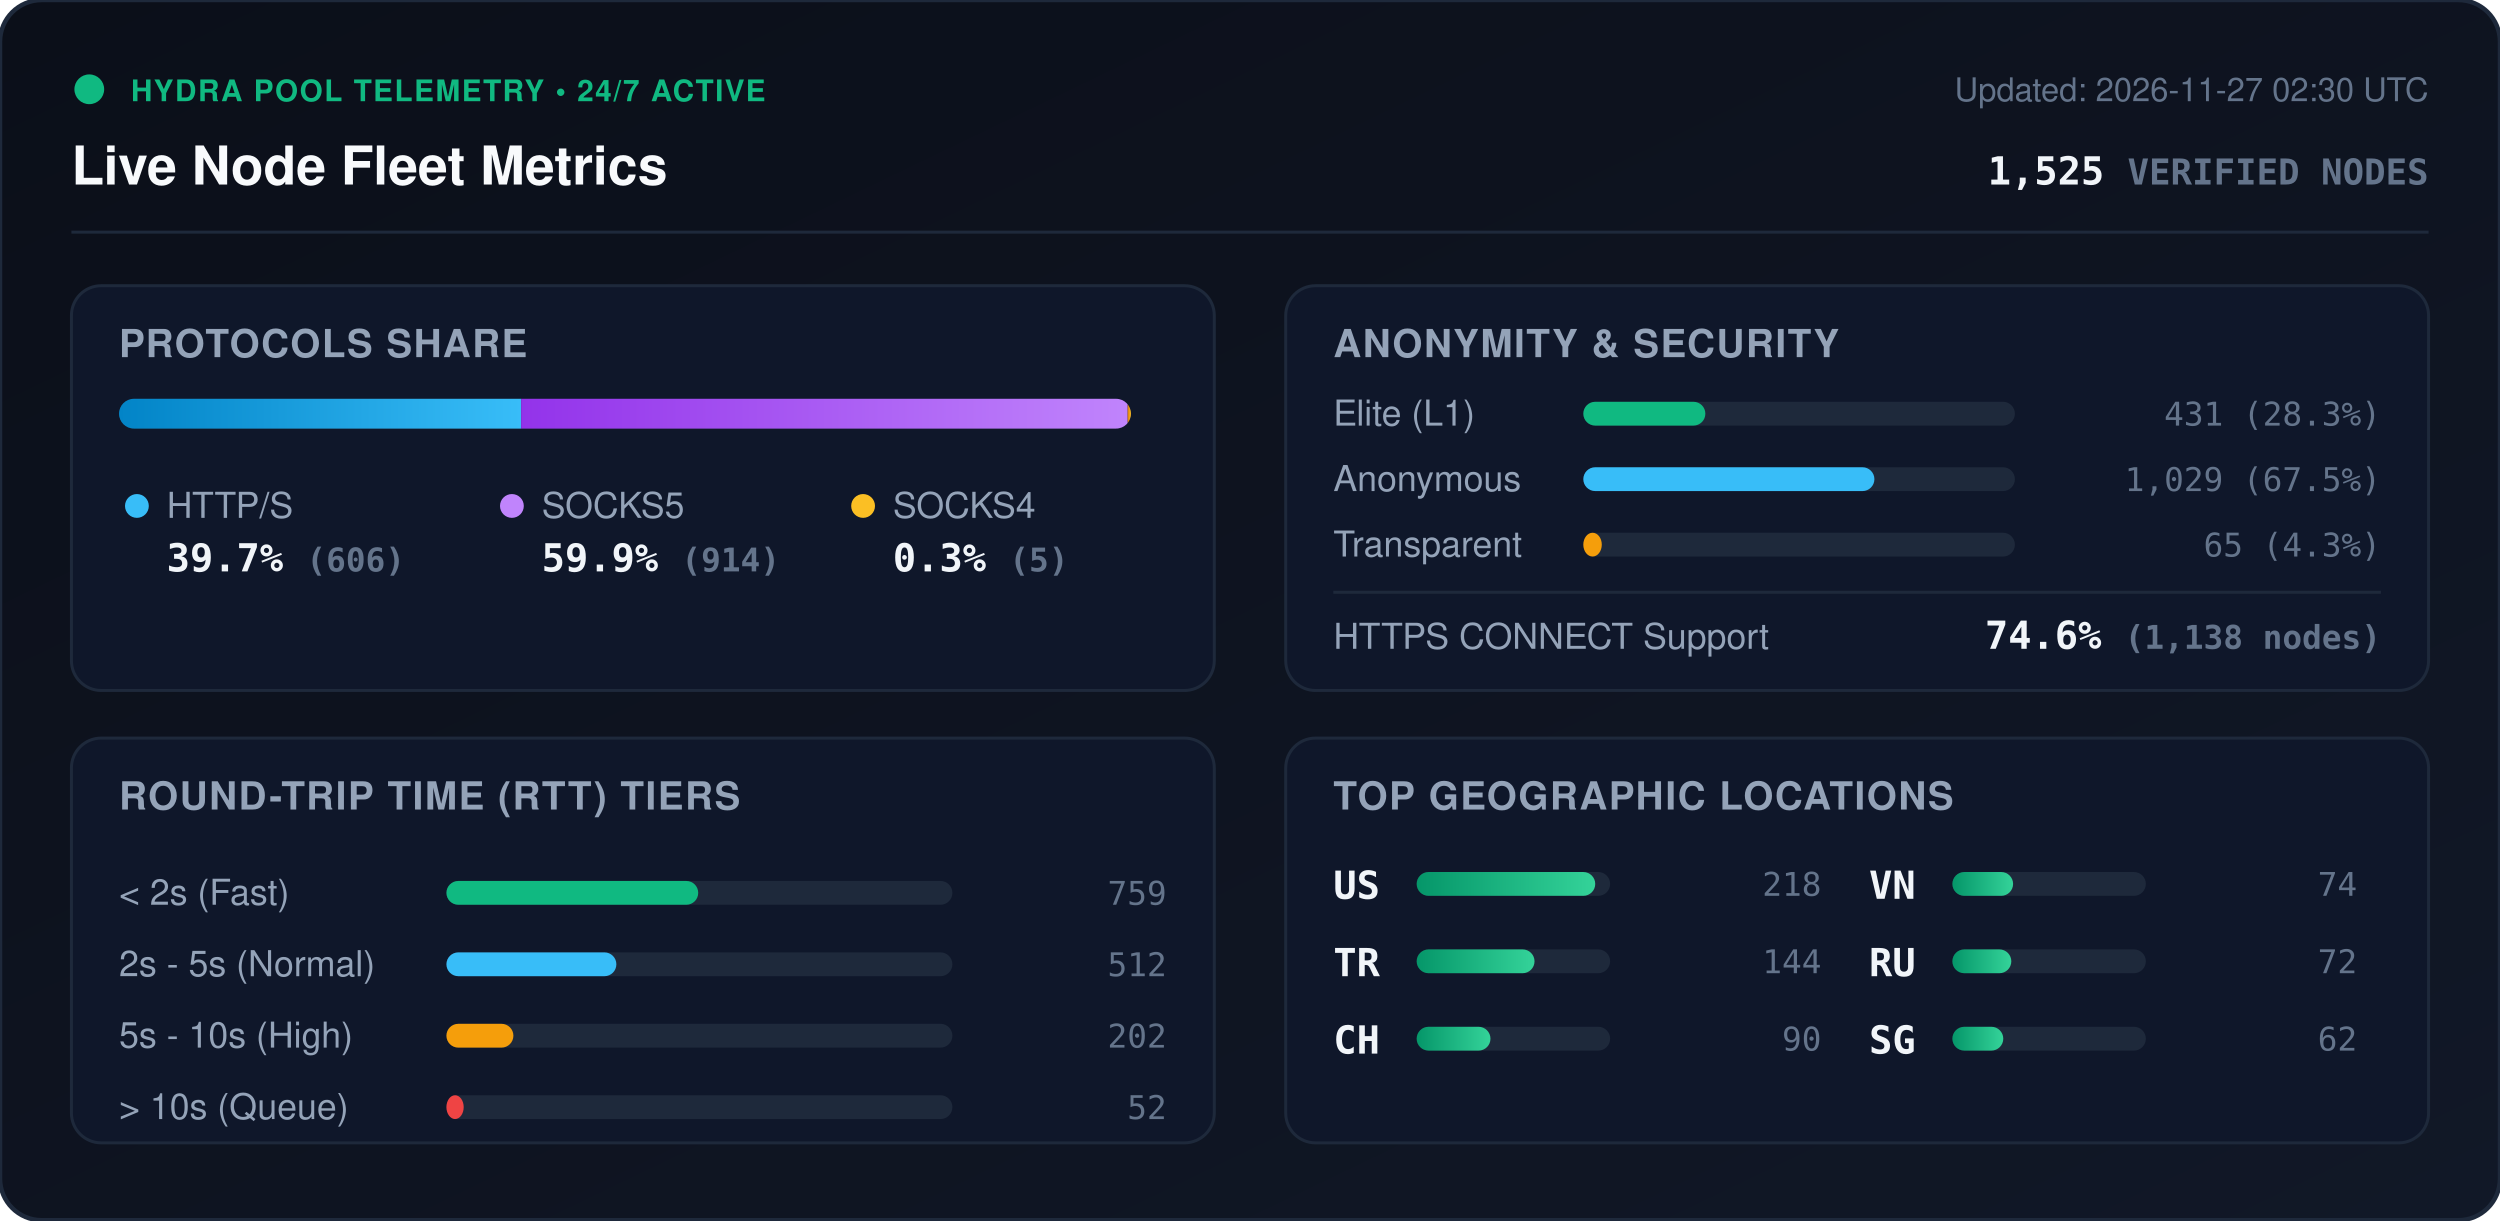
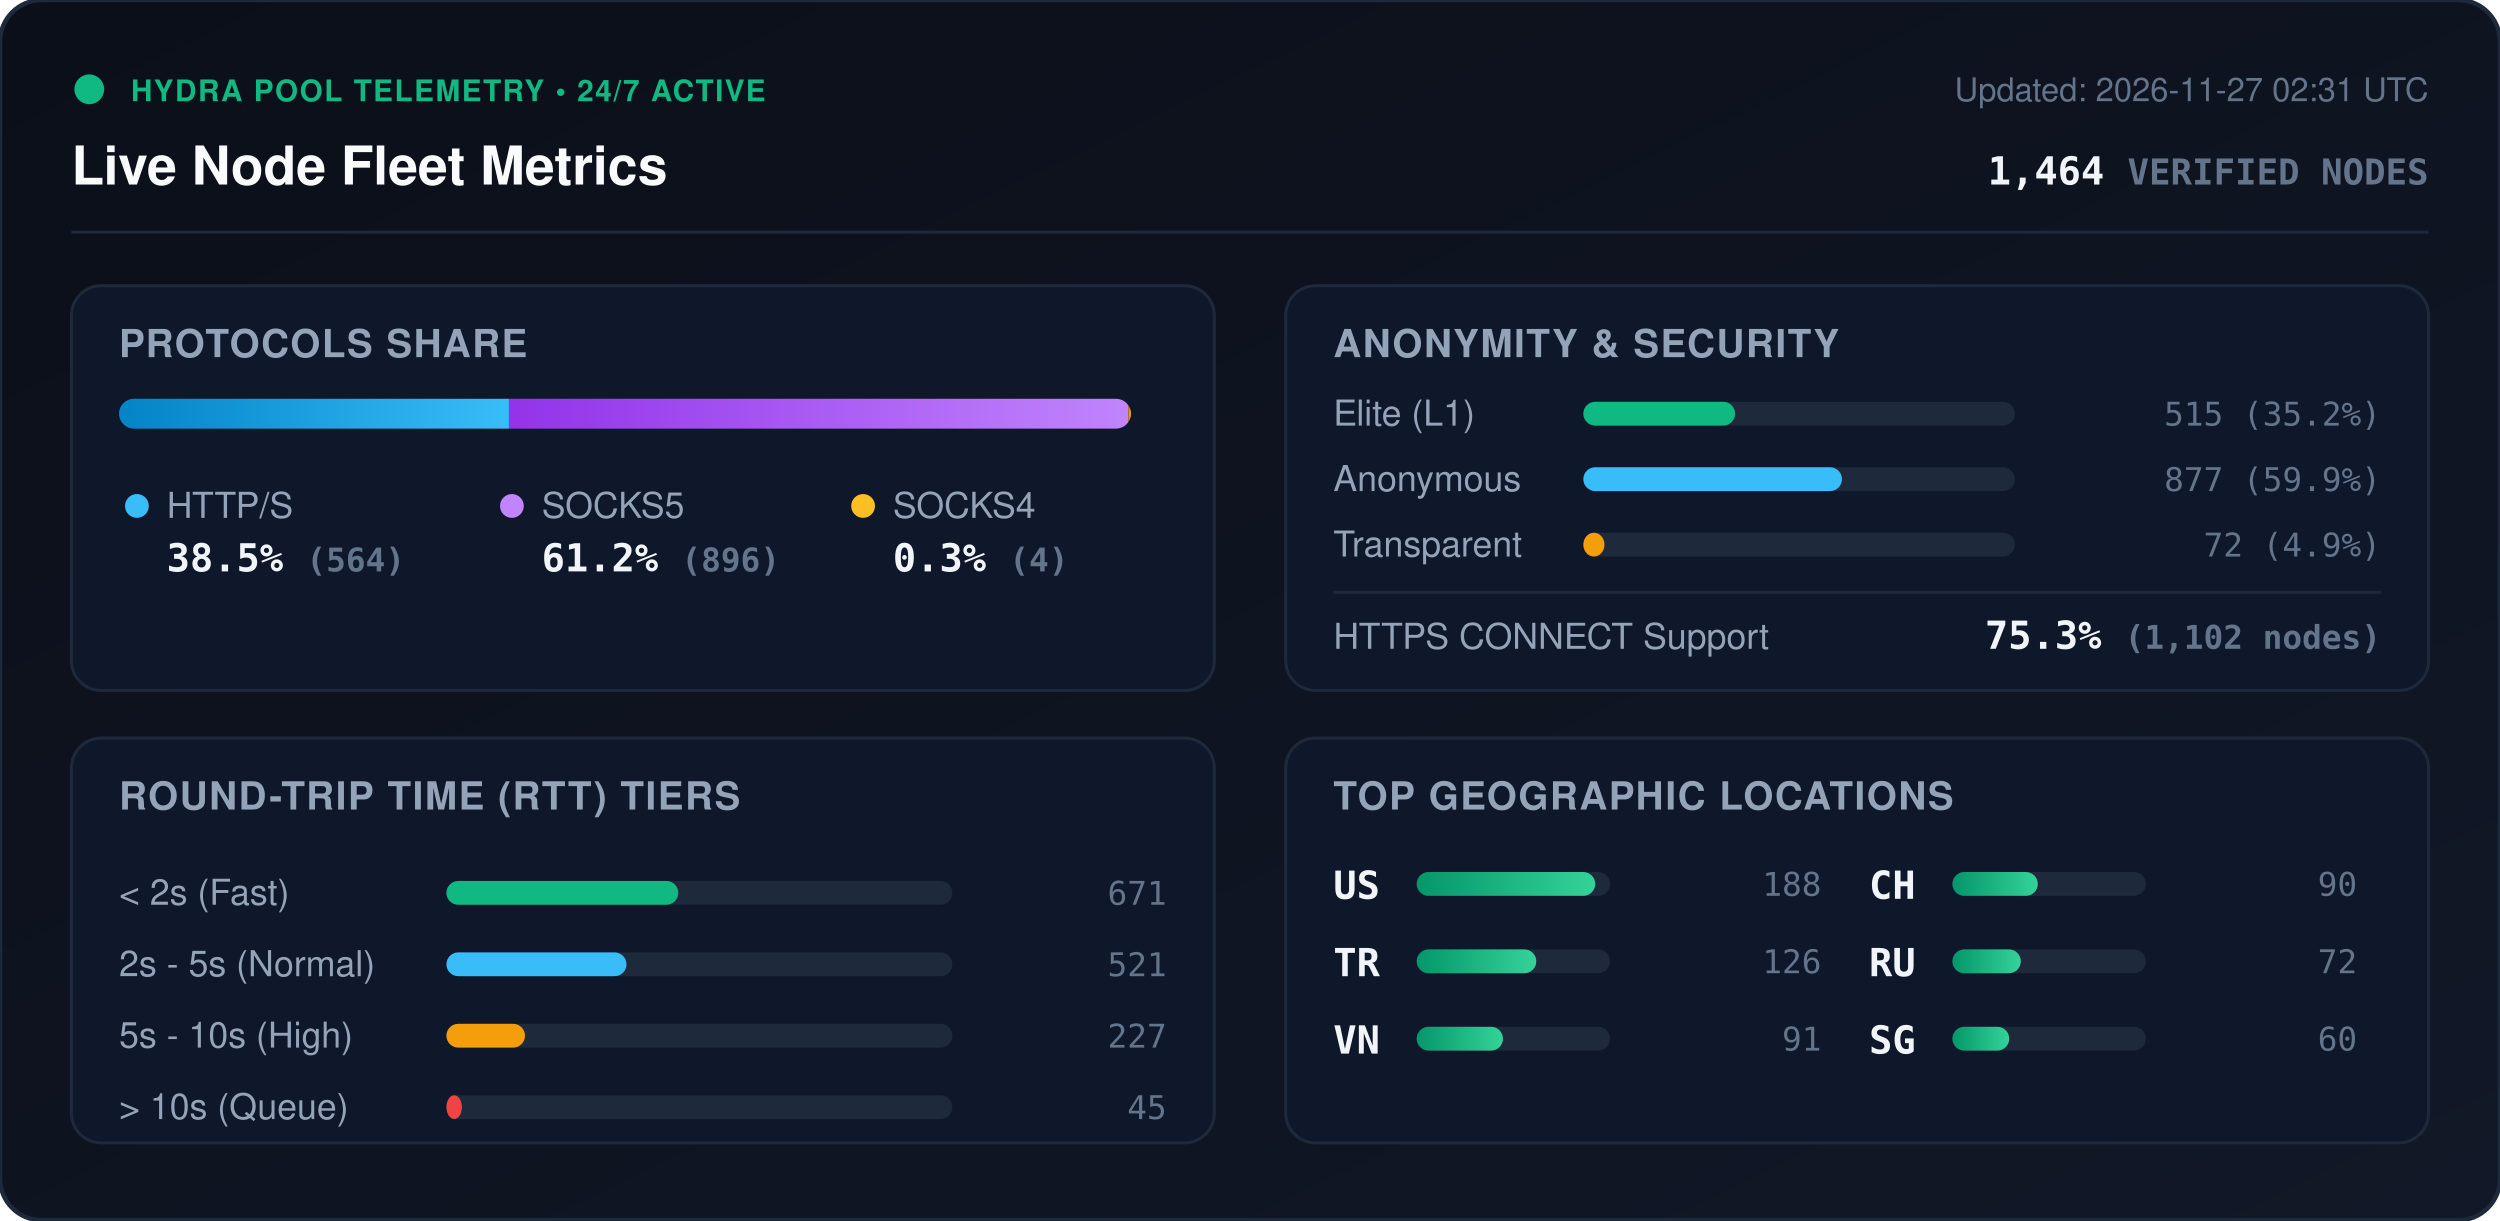
<svg xmlns="http://www.w3.org/2000/svg" viewBox="0 0 840 410" width="840" height="410" style="max-width: 100%; height: auto;">
  <defs>
    <linearGradient id="bg" x1="0%" y1="0%" x2="100%" y2="100%">
      <stop offset="0%" stop-color="#0b0f19" />
      <stop offset="100%" stop-color="#111827" />
    </linearGradient>
    <linearGradient id="bar-http" x1="0%" y1="0%" x2="100%" y2="0%">
      <stop offset="0%" stop-color="#0284c7" />
      <stop offset="100%" stop-color="#38bdf8" />
    </linearGradient>
    <linearGradient id="bar-socks5" x1="0%" y1="0%" x2="100%" y2="0%">
      <stop offset="0%" stop-color="#9333ea" />
      <stop offset="100%" stop-color="#c084fc" />
    </linearGradient>
    <linearGradient id="bar-socks4" x1="0%" y1="0%" x2="100%" y2="0%">
      <stop offset="0%" stop-color="#d97706" />
      <stop offset="100%" stop-color="#fbbf24" />
    </linearGradient>
    <linearGradient id="bar-green" x1="0%" y1="0%" x2="100%" y2="0%">
      <stop offset="0%" stop-color="#059669" />
      <stop offset="100%" stop-color="#34d399" />
    </linearGradient>
    <clipPath id="prog-track-clip">
      <rect width="340.0" height="10" rx="5" />
    </clipPath>
    <style>
      .title { font: 700 18px -apple-system, BlinkMacSystemFont, 'Segoe UI', Helvetica, Arial, sans-serif; fill: #f8fafc; }
      .sub { font: 500 11px -apple-system, BlinkMacSystemFont, 'Segoe UI', Helvetica, Arial, sans-serif; fill: #64748b; }
      .section-hdr { font: 600 13px -apple-system, BlinkMacSystemFont, 'Segoe UI', Helvetica, Arial, sans-serif; fill: #94a3b8; letter-spacing: 0.5px; }
      .metric-val { font: 700 13px -apple-system, BlinkMacSystemFont, 'Segoe UI', Helvetica, Arial, sans-serif; fill: #f1f5f9; }
      .metric-lbl { font: 500 12px -apple-system, BlinkMacSystemFont, 'Segoe UI', Helvetica, Arial, sans-serif; fill: #94a3b8; }
      .badge-txt { font: 700 10px -apple-system, BlinkMacSystemFont, 'Segoe UI', Helvetica, Arial, sans-serif; fill: #10b981; letter-spacing: 0.5px; }
      .mono { font-family: ui-monospace, SFMono-Regular, Menlo, Monaco, Consolas, monospace; }
      .pulse { animation: beacon 2s infinite ease-in-out; }
      @keyframes beacon { 0%, 100% { opacity: 1; } 50% { opacity: 0.35; } }
    </style>
  </defs>
  <rect width="840" height="410" rx="14" fill="url(#bg)" stroke="#1e293b" stroke-width="1.5" />
  <g transform="translate(24, 24)">
    <circle cx="6" cy="6" r="5" fill="#10b981" class="pulse" />
    <text x="20" y="10" class="badge-txt">HYDRA POOL TELEMETRY • 24/7 ACTIVE</text>
    <text x="0" y="38" class="title">Live Node Fleet Metrics</text>
-     <text x="792" y="10" text-anchor="end" class="sub">Updated: 2026-11-27 02:30 UTC</text>
-     <text x="792" y="38" text-anchor="end" class="metric-val mono" fill="#38bdf8">1,525 <tspan font-size="12" fill="#64748b">VERIFIED NODES</tspan>
+     <text x="792" y="10" text-anchor="end" class="sub">Updated: 2026-11-27 02:31 UTC</text>
+     <text x="792" y="38" text-anchor="end" class="metric-val mono" fill="#38bdf8">1,464 <tspan font-size="12" fill="#64748b">VERIFIED NODES</tspan>
    </text>
  </g>
  <line x1="24" y1="78" x2="816" y2="78" stroke="#1e293b" stroke-width="1" />
  <g transform="translate(24, 96)">
    <rect width="384" height="136" rx="10" fill="#0f172a" stroke="#1e293b" />
    <text x="16" y="24" class="section-hdr">PROTOCOLS SHARE</text>
    <g transform="translate(16, 38)">
      <rect width="340.0" height="10" rx="5" fill="#1e293b" />
      <g clip-path="url(#prog-track-clip)">
-         <rect x="0" width="135.1" height="10" fill="url(#bar-http)" />
-         <rect x="135.1" width="203.8" height="10" fill="url(#bar-socks5)" />
-         <rect x="338.9" width="1.1" height="10" fill="url(#bar-socks4)" />
+         <rect x="0" width="131.0" height="10" fill="url(#bar-http)" />
+         <rect x="131.0" width="208.1" height="10" fill="url(#bar-socks5)" />
+         <rect x="339.1" width="0.9" height="10" fill="url(#bar-socks4)" />
      </g>
    </g>
    <g transform="translate(16, 68)">
      <circle cx="6" cy="6" r="4" fill="#38bdf8" />
      <text x="16" y="10" class="metric-lbl">HTTP/S</text>
-       <text x="16" y="28" class="metric-val mono">39.7% <tspan font-size="11" fill="#64748b">(606)</tspan>
+       <text x="16" y="28" class="metric-val mono">38.5% <tspan font-size="11" fill="#64748b">(564)</tspan>
      </text>
      <circle cx="132" cy="6" r="4" fill="#c084fc" />
      <text x="142" y="10" class="metric-lbl">SOCKS5</text>
-       <text x="142" y="28" class="metric-val mono">59.9% <tspan font-size="11" fill="#64748b">(914)</tspan>
+       <text x="142" y="28" class="metric-val mono">61.2% <tspan font-size="11" fill="#64748b">(896)</tspan>
      </text>
      <circle cx="250" cy="6" r="4" fill="#fbbf24" />
      <text x="260" y="10" class="metric-lbl">SOCKS4</text>
-       <text x="260" y="28" class="metric-val mono">0.3% <tspan font-size="11" fill="#64748b">(5)</tspan>
+       <text x="260" y="28" class="metric-val mono">0.3% <tspan font-size="11" fill="#64748b">(4)</tspan>
      </text>
    </g>
  </g>
  <g transform="translate(432, 96)">
    <rect width="384" height="136" rx="10" fill="#0f172a" stroke="#1e293b" />
    <text x="16" y="24" class="section-hdr">ANONYMITY &amp; SECURITY</text>
    <text x="16" y="47" class="metric-lbl">Elite (L1)</text>
    <rect x="100" y="39" width="145.0" height="8" rx="4" fill="#1e293b" />
-     <rect x="100" y="39" width="41.0" height="8" rx="4" fill="#10b981" />
-     <text x="368" y="47" text-anchor="end" class="mono sub" fill="#e2e8f0">431 (28.3%)</text>
+     <rect x="100" y="39" width="51.0" height="8" rx="4" fill="#10b981" />
+     <text x="368" y="47" text-anchor="end" class="mono sub" fill="#e2e8f0">515 (35.2%)</text>
    <text x="16" y="69" class="metric-lbl">Anonymous</text>
    <rect x="100" y="61" width="145.0" height="8" rx="4" fill="#1e293b" />
-     <rect x="100" y="61" width="97.8" height="8" rx="4" fill="#38bdf8" />
-     <text x="368" y="69" text-anchor="end" class="mono sub" fill="#e2e8f0">1,029 (67.5%)</text>
+     <rect x="100" y="61" width="86.9" height="8" rx="4" fill="#38bdf8" />
+     <text x="368" y="69" text-anchor="end" class="mono sub" fill="#e2e8f0">877 (59.9%)</text>
    <text x="16" y="91" class="metric-lbl">Transparent</text>
    <rect x="100" y="83" width="145.0" height="8" rx="4" fill="#1e293b" />
-     <rect x="100" y="83" width="6.2" height="8" rx="4" fill="#f59e0b" />
-     <text x="368" y="91" text-anchor="end" class="mono sub" fill="#e2e8f0">65 (4.3%)</text>
+     <rect x="100" y="83" width="7.1" height="8" rx="4" fill="#f59e0b" />
+     <text x="368" y="91" text-anchor="end" class="mono sub" fill="#e2e8f0">72 (4.9%)</text>
    <line x1="16" y1="103" x2="368" y2="103" stroke="#1e293b" stroke-width="1" />
    <text x="16" y="122" class="metric-lbl">HTTPS CONNECT Support</text>
-     <text x="368" y="122" text-anchor="end" class="metric-val mono" fill="#34d399">74.6% <tspan font-size="11" fill="#64748b">(1,138 nodes)</tspan>
+     <text x="368" y="122" text-anchor="end" class="metric-val mono" fill="#34d399">75.3% <tspan font-size="11" fill="#64748b">(1,102 nodes)</tspan>
    </text>
  </g>
  <g transform="translate(24, 248)">
    <rect width="384" height="136" rx="10" fill="#0f172a" stroke="#1e293b" />
    <text x="16" y="24" class="section-hdr">ROUND-TRIP TIME (RTT) TIERS</text>
    <g transform="translate(16, 42)">
      <text x="0" y="14" class="metric-lbl">&lt; 2s (Fast)</text>
      <rect x="110" y="6" width="170" height="8" rx="4" fill="#1e293b" />
-       <rect x="110" y="6" width="84.6" height="8" rx="4" fill="#10b981" />
-       <text x="352" y="14" text-anchor="end" class="mono sub">759</text>
+       <rect x="110" y="6" width="77.9" height="8" rx="4" fill="#10b981" />
+       <text x="352" y="14" text-anchor="end" class="mono sub">671</text>
      <text x="0" y="38" class="metric-lbl">2s - 5s (Normal)</text>
      <rect x="110" y="30" width="170" height="8" rx="4" fill="#1e293b" />
-       <rect x="110" y="30" width="57.1" height="8" rx="4" fill="#38bdf8" />
-       <text x="352" y="38" text-anchor="end" class="mono sub">512</text>
+       <rect x="110" y="30" width="60.5" height="8" rx="4" fill="#38bdf8" />
+       <text x="352" y="38" text-anchor="end" class="mono sub">521</text>
      <text x="0" y="62" class="metric-lbl">5s - 10s (High)</text>
      <rect x="110" y="54" width="170" height="8" rx="4" fill="#1e293b" />
-       <rect x="110" y="54" width="22.5" height="8" rx="4" fill="#f59e0b" />
-       <text x="352" y="62" text-anchor="end" class="mono sub">202</text>
+       <rect x="110" y="54" width="26.4" height="8" rx="4" fill="#f59e0b" />
+       <text x="352" y="62" text-anchor="end" class="mono sub">227</text>
      <text x="0" y="86" class="metric-lbl">&gt; 10s (Queue)</text>
      <rect x="110" y="78" width="170" height="8" rx="4" fill="#1e293b" />
-       <rect x="110" y="78" width="5.8" height="8" rx="4" fill="#ef4444" />
-       <text x="352" y="86" text-anchor="end" class="mono sub">52</text>
+       <rect x="110" y="78" width="5.2" height="8" rx="4" fill="#ef4444" />
+       <text x="352" y="86" text-anchor="end" class="mono sub">45</text>
    </g>
  </g>
  <g transform="translate(432, 248)">
    <rect width="384" height="136" rx="10" fill="#0f172a" stroke="#1e293b" />
    <text x="16" y="24" class="section-hdr">TOP GEOGRAPHIC LOCATIONS</text>
    <g transform="translate(16, 42)">
      <g transform="translate(0, 0)">
        <text x="0" y="12" class="mono metric-val" font-size="12">US</text>
        <rect x="28" y="3" width="65" height="8" rx="4" fill="#1e293b" />
        <rect x="28" y="3" width="60.0" height="8" rx="4" fill="url(#bar-green)" />
-         <text x="164" y="11" text-anchor="end" class="mono sub">218</text>
+         <text x="164" y="11" text-anchor="end" class="mono sub">188</text>
      </g>
      <g transform="translate(0, 26)">
        <text x="0" y="12" class="mono metric-val" font-size="12">TR</text>
        <rect x="28" y="3" width="65" height="8" rx="4" fill="#1e293b" />
-         <rect x="28" y="3" width="39.6" height="8" rx="4" fill="url(#bar-green)" />
-         <text x="164" y="11" text-anchor="end" class="mono sub">144</text>
+         <rect x="28" y="3" width="40.2" height="8" rx="4" fill="url(#bar-green)" />
+         <text x="164" y="11" text-anchor="end" class="mono sub">126</text>
      </g>
      <g transform="translate(0, 52)">
+         <text x="0" y="12" class="mono metric-val" font-size="12">VN</text>
+         <rect x="28" y="3" width="65" height="8" rx="4" fill="#1e293b" />
+         <rect x="28" y="3" width="29.0" height="8" rx="4" fill="url(#bar-green)" />
+         <text x="164" y="11" text-anchor="end" class="mono sub">91</text>
+       </g>
+       <g transform="translate(180, 0)">
        <text x="0" y="12" class="mono metric-val" font-size="12">CH</text>
        <rect x="28" y="3" width="65" height="8" rx="4" fill="#1e293b" />
-         <rect x="28" y="3" width="24.8" height="8" rx="4" fill="url(#bar-green)" />
+         <rect x="28" y="3" width="28.7" height="8" rx="4" fill="url(#bar-green)" />
        <text x="164" y="11" text-anchor="end" class="mono sub">90</text>
-       </g>
-       <g transform="translate(180, 0)">
-         <text x="0" y="12" class="mono metric-val" font-size="12">VN</text>
-         <rect x="28" y="3" width="65" height="8" rx="4" fill="#1e293b" />
-         <rect x="28" y="3" width="20.4" height="8" rx="4" fill="url(#bar-green)" />
-         <text x="164" y="11" text-anchor="end" class="mono sub">74</text>
      </g>
      <g transform="translate(180, 26)">
        <text x="0" y="12" class="mono metric-val" font-size="12">RU</text>
        <rect x="28" y="3" width="65" height="8" rx="4" fill="#1e293b" />
-         <rect x="28" y="3" width="19.8" height="8" rx="4" fill="url(#bar-green)" />
+         <rect x="28" y="3" width="23.0" height="8" rx="4" fill="url(#bar-green)" />
        <text x="164" y="11" text-anchor="end" class="mono sub">72</text>
      </g>
      <g transform="translate(180, 52)">
        <text x="0" y="12" class="mono metric-val" font-size="12">SG</text>
        <rect x="28" y="3" width="65" height="8" rx="4" fill="#1e293b" />
-         <rect x="28" y="3" width="17.1" height="8" rx="4" fill="url(#bar-green)" />
-         <text x="164" y="11" text-anchor="end" class="mono sub">62</text>
+         <rect x="28" y="3" width="19.1" height="8" rx="4" fill="url(#bar-green)" />
+         <text x="164" y="11" text-anchor="end" class="mono sub">60</text>
      </g>
    </g>
  </g>
</svg>
